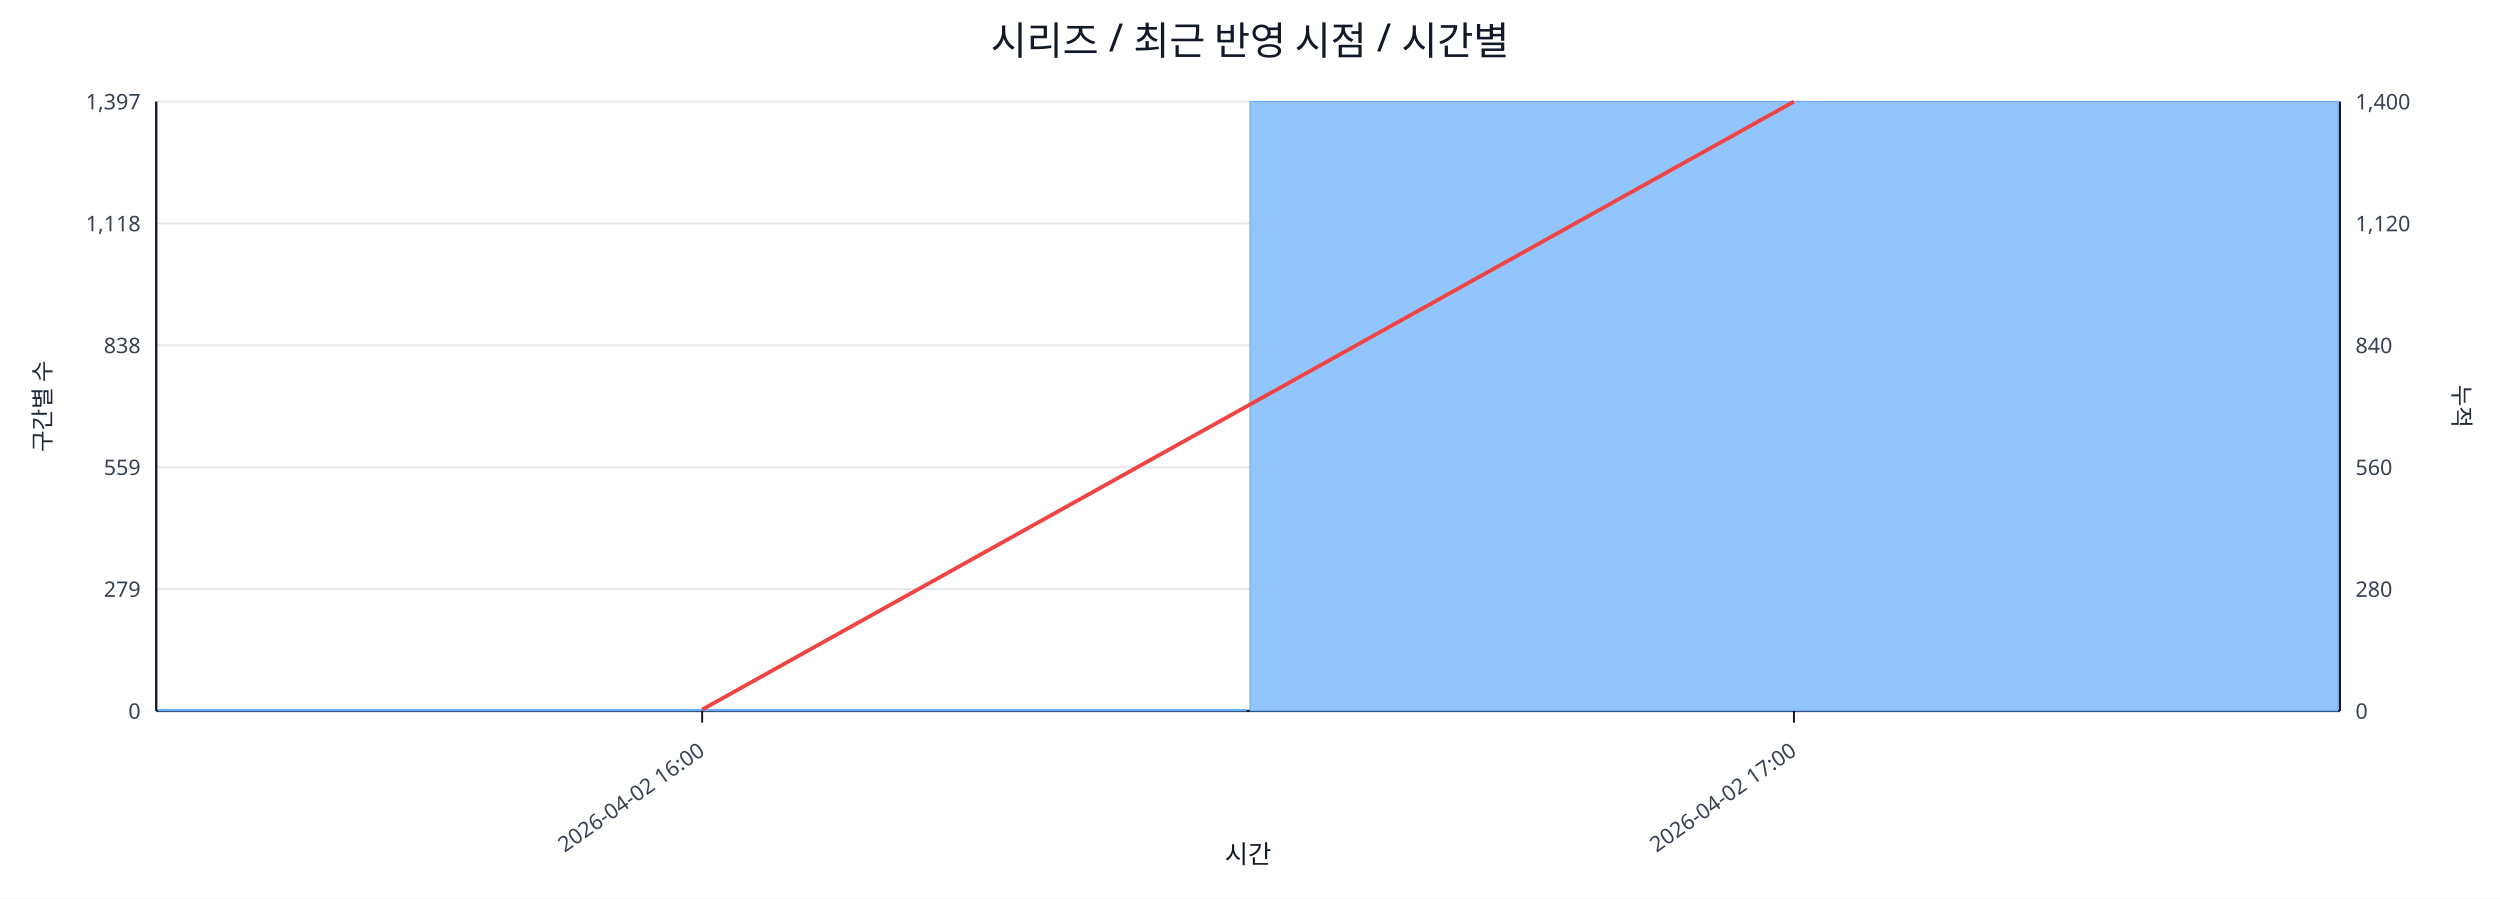
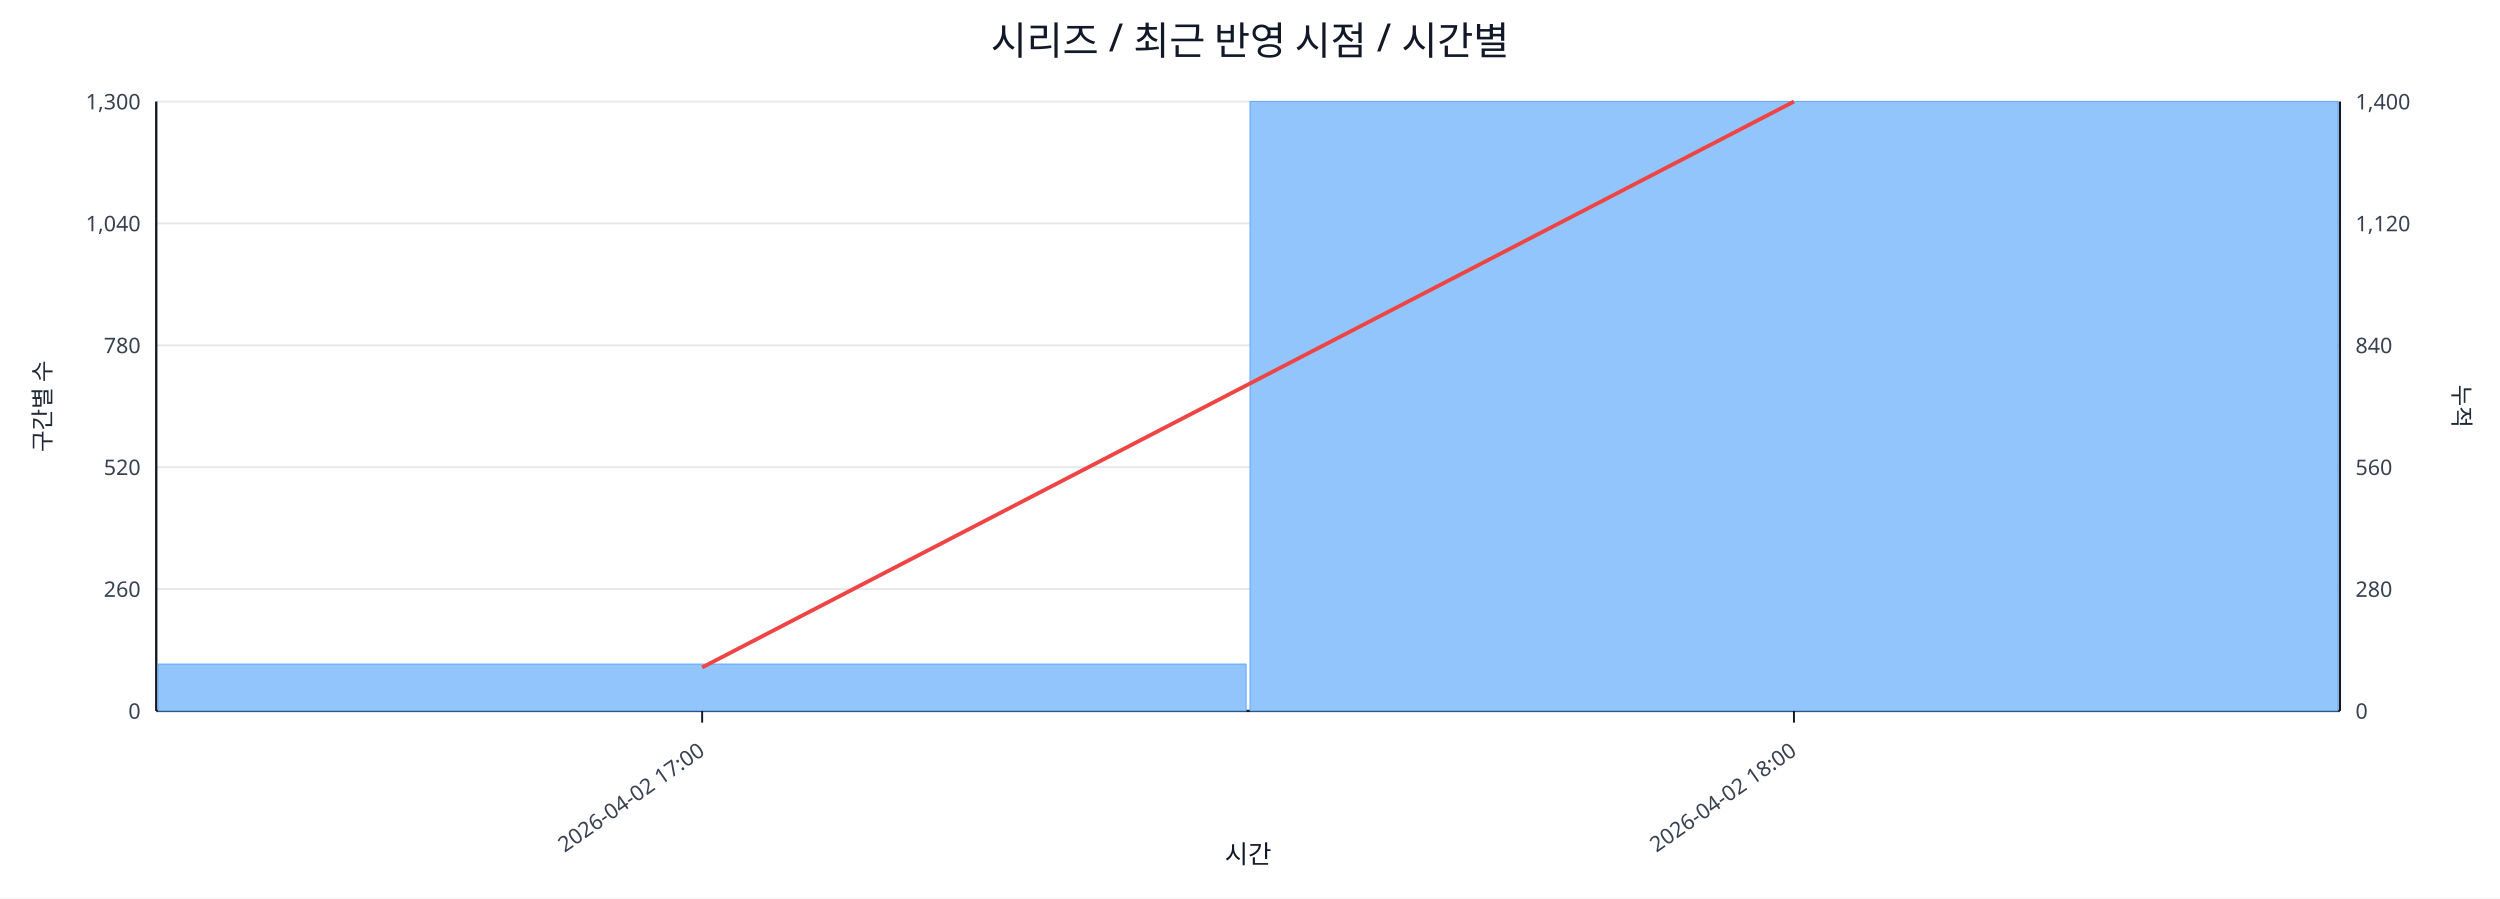
<svg xmlns="http://www.w3.org/2000/svg" width="1280" height="460" viewBox="0 0 1280 460">
  <rect x="0" y="0" width="100%" height="100%" fill="#ffffff" />
  <text x="640.0" y="28" font-size="20" text-anchor="middle" font-family="sans-serif" fill="#111827">시리즈 / 최근 반영 시점 / 시간별</text>
  <line x1="80.0" y1="52.0" x2="1198.0" y2="52.0" stroke="#e5e7eb" stroke-width="1" />
-   <text x="72.0" y="56.0" font-size="11" text-anchor="end" font-family="sans-serif" fill="#374151">1,397</text>
+   <text x="72.0" y="56.0" font-size="11" text-anchor="end" font-family="sans-serif" fill="#374151">1,300</text>
  <text x="1206.0" y="56.0" font-size="11" text-anchor="start" font-family="sans-serif" fill="#374151">1,400</text>
  <line x1="80.0" y1="114.4" x2="1198.0" y2="114.4" stroke="#e5e7eb" stroke-width="1" />
-   <text x="72.0" y="118.4" font-size="11" text-anchor="end" font-family="sans-serif" fill="#374151">1,118</text>
+   <text x="72.0" y="118.4" font-size="11" text-anchor="end" font-family="sans-serif" fill="#374151">1,040</text>
  <text x="1206.0" y="118.4" font-size="11" text-anchor="start" font-family="sans-serif" fill="#374151">1,120</text>
  <line x1="80.0" y1="176.8" x2="1198.0" y2="176.8" stroke="#e5e7eb" stroke-width="1" />
-   <text x="72.0" y="180.8" font-size="11" text-anchor="end" font-family="sans-serif" fill="#374151">838</text>
+   <text x="72.0" y="180.8" font-size="11" text-anchor="end" font-family="sans-serif" fill="#374151">780</text>
  <text x="1206.0" y="180.8" font-size="11" text-anchor="start" font-family="sans-serif" fill="#374151">840</text>
  <line x1="80.0" y1="239.2" x2="1198.0" y2="239.2" stroke="#e5e7eb" stroke-width="1" />
-   <text x="72.0" y="243.2" font-size="11" text-anchor="end" font-family="sans-serif" fill="#374151">559</text>
+   <text x="72.0" y="243.2" font-size="11" text-anchor="end" font-family="sans-serif" fill="#374151">520</text>
  <text x="1206.0" y="243.2" font-size="11" text-anchor="start" font-family="sans-serif" fill="#374151">560</text>
  <line x1="80.0" y1="301.6" x2="1198.0" y2="301.6" stroke="#e5e7eb" stroke-width="1" />
-   <text x="72.0" y="305.6" font-size="11" text-anchor="end" font-family="sans-serif" fill="#374151">279</text>
+   <text x="72.0" y="305.6" font-size="11" text-anchor="end" font-family="sans-serif" fill="#374151">260</text>
  <text x="1206.0" y="305.6" font-size="11" text-anchor="start" font-family="sans-serif" fill="#374151">280</text>
  <line x1="80.0" y1="364.0" x2="1198.0" y2="364.0" stroke="#e5e7eb" stroke-width="1" />
  <text x="72.0" y="368.0" font-size="11" text-anchor="end" font-family="sans-serif" fill="#374151">0</text>
  <text x="1206.0" y="368.0" font-size="11" text-anchor="start" font-family="sans-serif" fill="#374151">0</text>
  <line x1="80.0" y1="364.0" x2="1198.0" y2="364.0" stroke="#111827" stroke-width="1.2" />
  <line x1="80.0" y1="52.0" x2="80.0" y2="364.0" stroke="#111827" stroke-width="1.2" />
  <line x1="1198.0" y1="52.0" x2="1198.0" y2="364.0" stroke="#111827" stroke-width="1.2" />
-   <rect x="81.0" y="363.3" width="557.0" height="0.7" fill="#93c5fd" stroke="#60a5fa" stroke-width="0.5" />
+   <rect x="81.0" y="340.0" width="557.0" height="24.0" fill="#93c5fd" stroke="#60a5fa" stroke-width="0.5" />
  <rect x="640.0" y="52.0" width="557.0" height="312.0" fill="#93c5fd" stroke="#60a5fa" stroke-width="0.5" />
-   <polyline fill="none" stroke="#ef4444" stroke-width="2" points="359.5,363.3 918.5,52.0" />
+   <polyline fill="none" stroke="#ef4444" stroke-width="2" points="359.5,341.7 918.5,52.0" />
  <line x1="359.5" y1="364.0" x2="359.5" y2="370.0" stroke="#111827" stroke-width="1" />
-   <text x="361.5" y="386.0" font-size="11" text-anchor="end" transform="rotate(-35 361.5 386.0)" font-family="sans-serif" fill="#374151">2026-04-02 16:00</text>
+   <text x="361.5" y="386.0" font-size="11" text-anchor="end" transform="rotate(-35 361.5 386.0)" font-family="sans-serif" fill="#374151">2026-04-02 17:00</text>
  <line x1="918.5" y1="364.0" x2="918.5" y2="370.0" stroke="#111827" stroke-width="1" />
-   <text x="920.5" y="386.0" font-size="11" text-anchor="end" transform="rotate(-35 920.5 386.0)" font-family="sans-serif" fill="#374151">2026-04-02 17:00</text>
+   <text x="920.5" y="386.0" font-size="11" text-anchor="end" transform="rotate(-35 920.5 386.0)" font-family="sans-serif" fill="#374151">2026-04-02 18:00</text>
  <text x="26" y="208.0" font-size="12" transform="rotate(-90 26 208.0)" text-anchor="middle" font-family="sans-serif" fill="#1f2937">구간별 수</text>
  <text x="1256.0" y="208.0" font-size="12" transform="rotate(90 1256.0 208.0)" text-anchor="middle" font-family="sans-serif" fill="#1f2937">누적</text>
  <text x="639.0" y="442.0" font-size="13" text-anchor="middle" font-family="sans-serif" fill="#111827">시간</text>
</svg>
